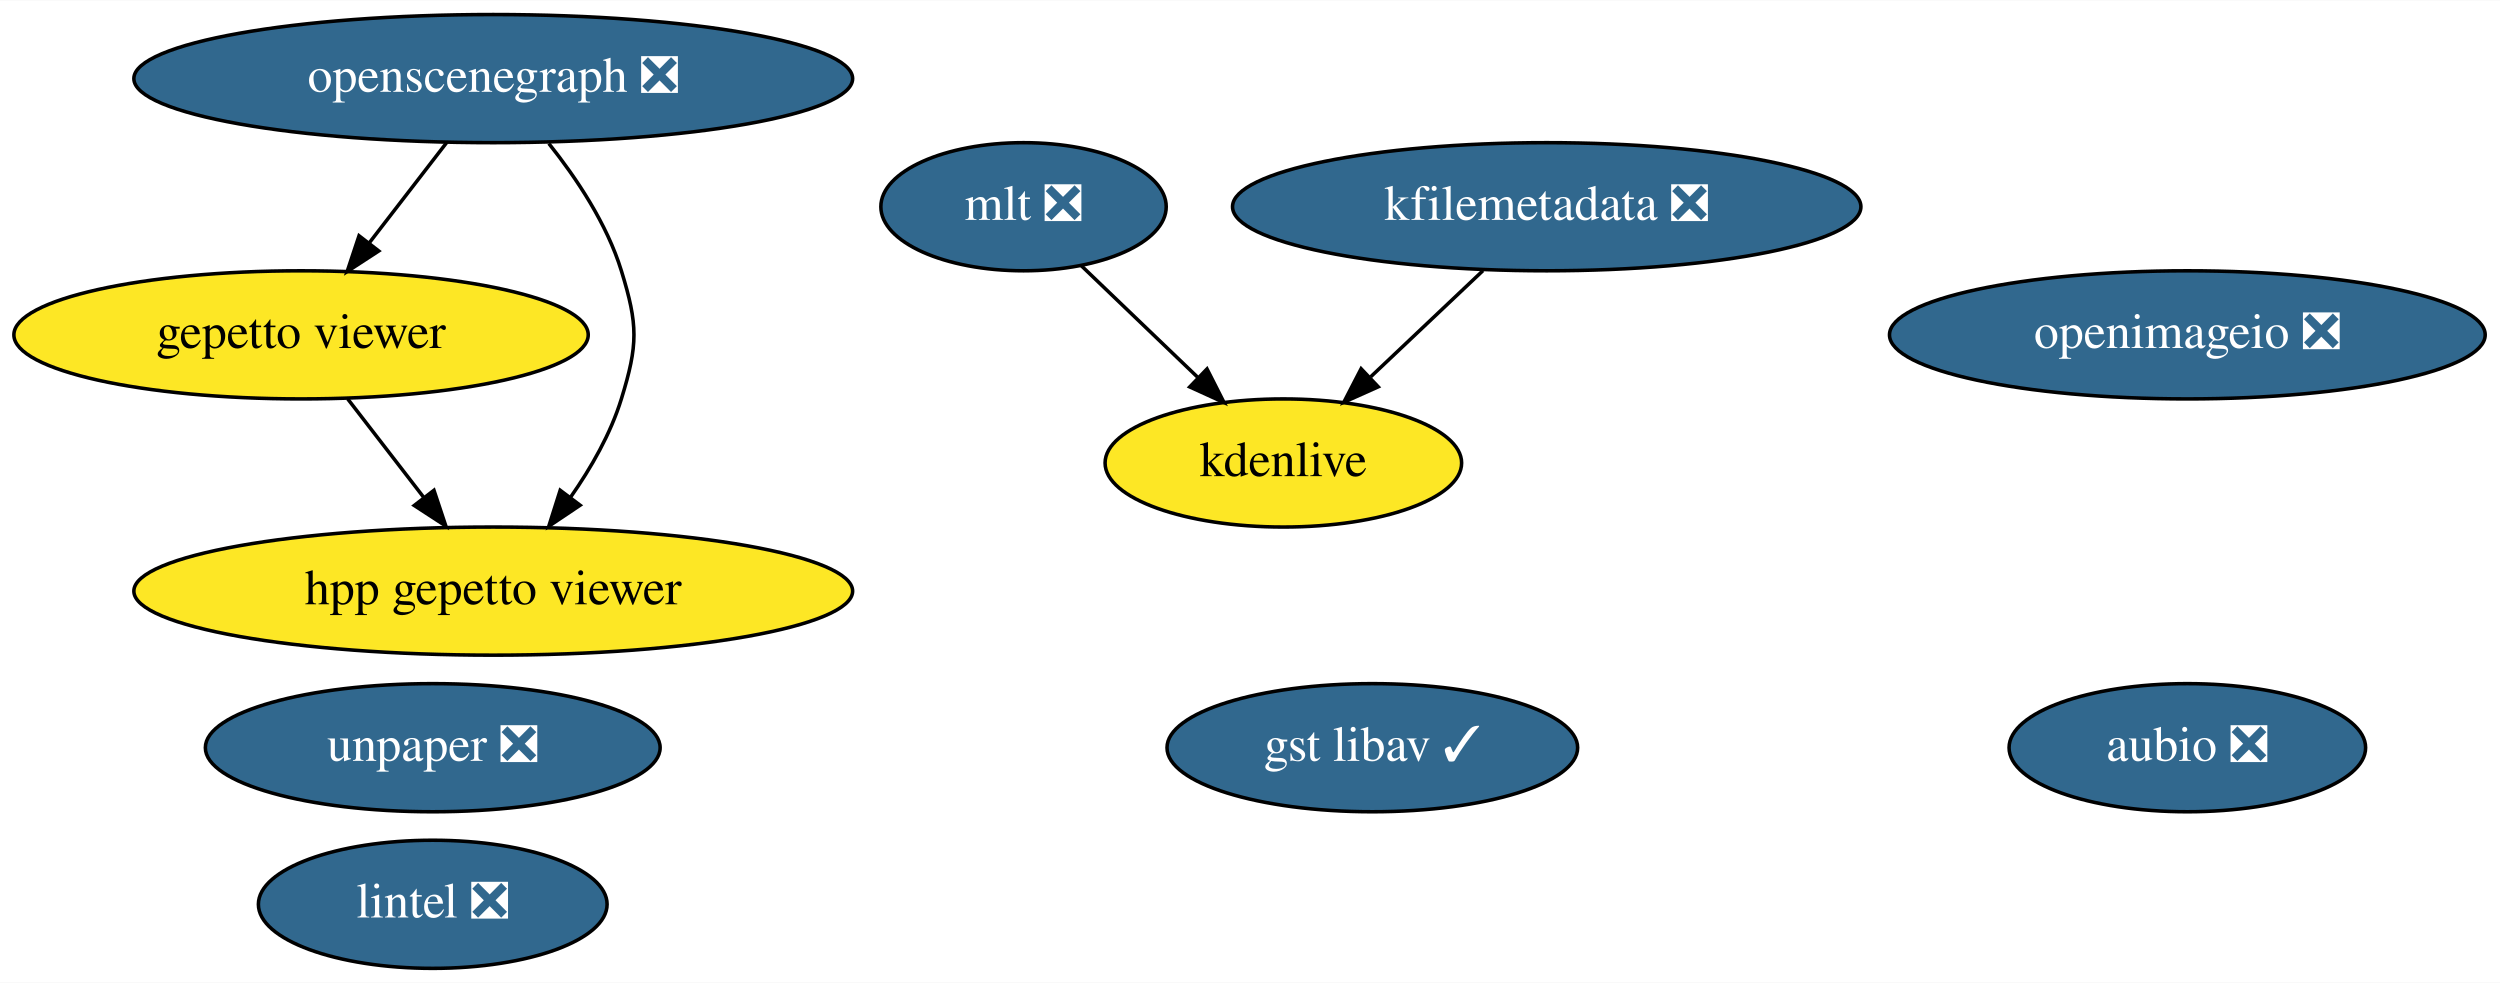
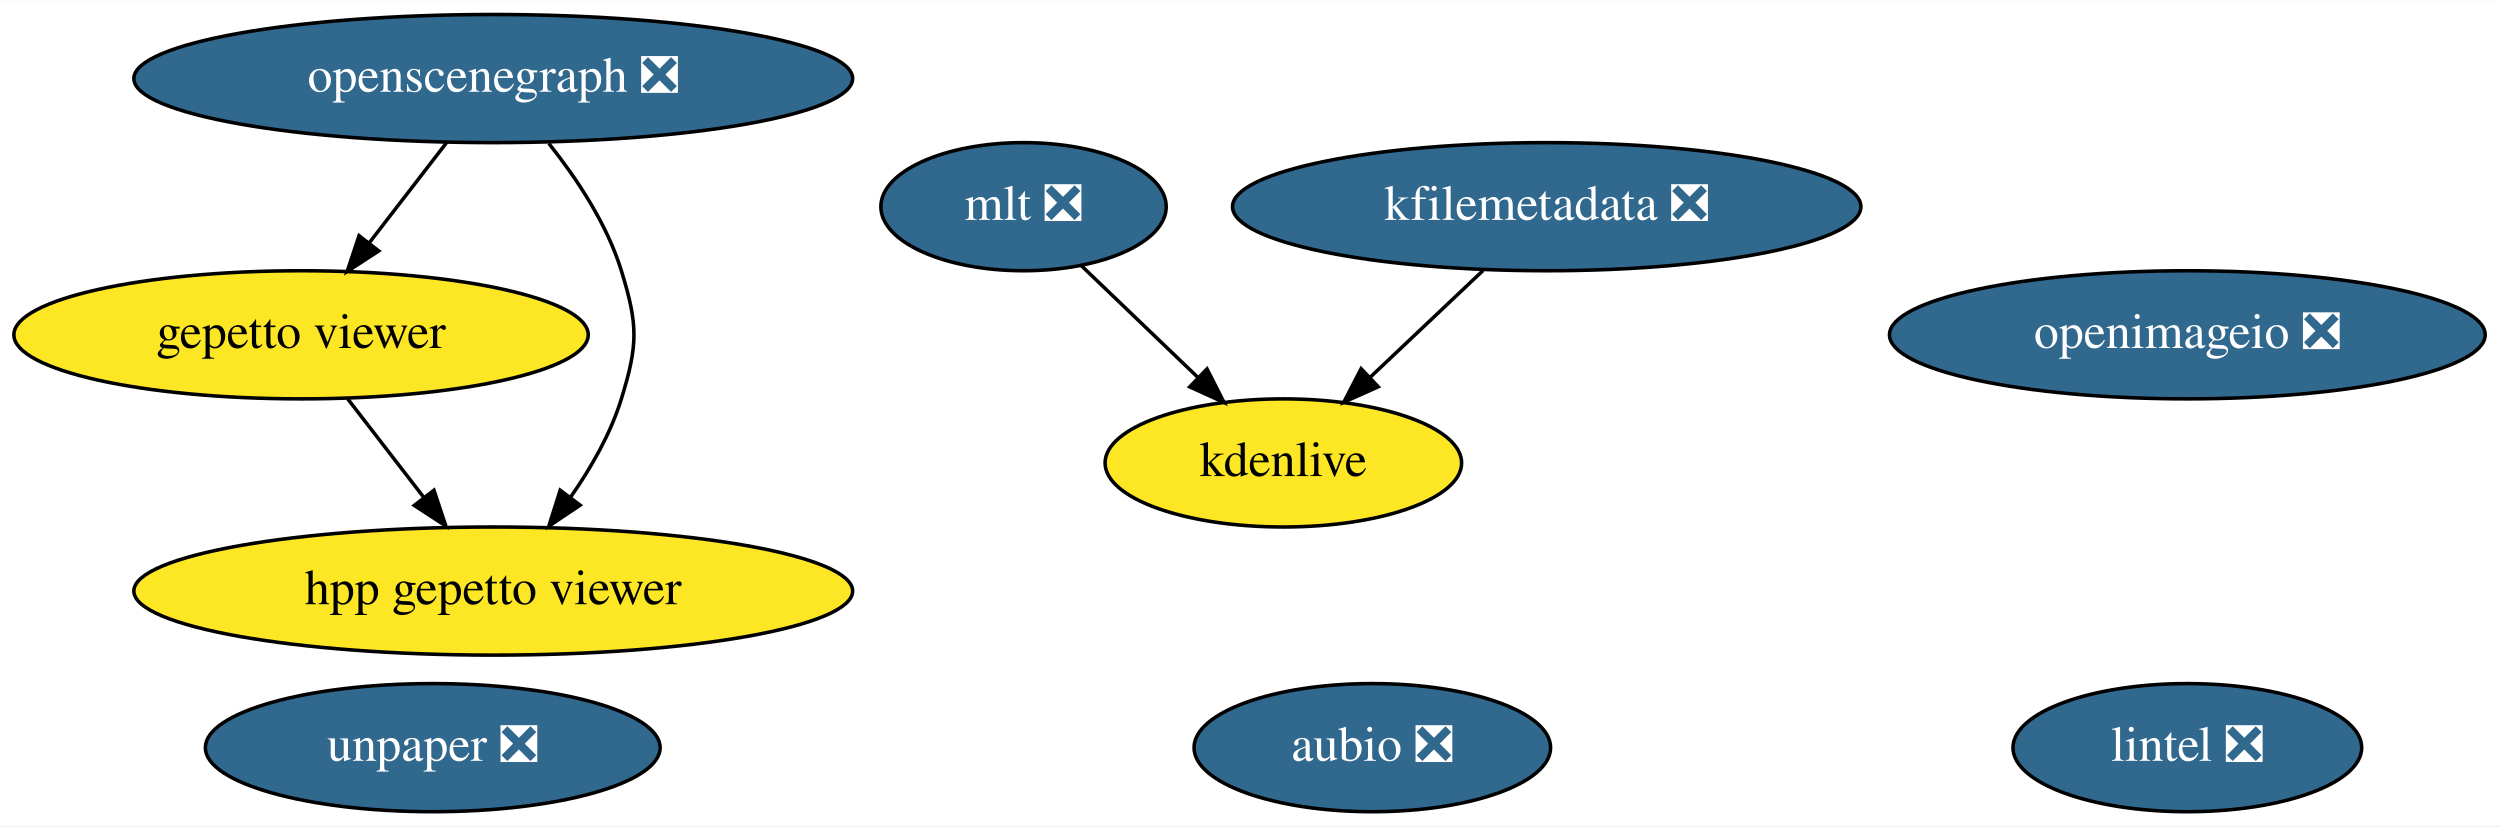
- <svg xmlns="http://www.w3.org/2000/svg" xmlns:xlink="http://www.w3.org/1999/xlink" width="702pt" height="276pt" viewBox="0.00 0.00 702.44 276.00">
-   <g id="graph0" class="graph" transform="scale(1 1) rotate(0) translate(4 272)">
-     <polygon fill="white" stroke="none" points="-4,4 -4,-272 698.44,-272 698.44,4 -4,4" />
+ <svg xmlns="http://www.w3.org/2000/svg" xmlns:xlink="http://www.w3.org/1999/xlink" width="702pt" height="232pt" viewBox="0.00 0.00 702.44 232.00">
+   <g id="graph0" class="graph" transform="scale(1 1) rotate(0) translate(4 228)">
+     <polygon fill="white" stroke="none" points="-4,4 -4,-228 698.44,-228 698.44,4 -4,4" />
    <g id="node1" class="node">
      <g id="a_node1">
        <a xlink:href="https://github.com/conda-forge/aubio-feedstock/pull/33" xlink:title="aubio ❎">
-           <ellipse fill="#31688e" stroke="black" cx="610.59" cy="-62" rx="50.09" ry="18" />
-           <text text-anchor="middle" x="610.59" y="-58.3" font-family="Times,serif" font-size="14.00" fill="white">aubio ❎</text>
+           <ellipse fill="#31688e" stroke="black" cx="381.59" cy="-18" rx="50.09" ry="18" />
+           <text text-anchor="middle" x="381.59" y="-14.3" font-family="Times,serif" font-size="14.00" fill="white">aubio ❎</text>
        </a>
      </g>
    </g>
    <g id="node2" class="node">
      <g id="a_node2">
        <a xlink:href="https://github.com/conda-forge/lintel-feedstock/pull/21" xlink:title="lintel ❎">
-           <ellipse fill="#31688e" stroke="black" cx="117.59" cy="-18" rx="48.99" ry="18" />
-           <text text-anchor="middle" x="117.59" y="-14.3" font-family="Times,serif" font-size="14.00" fill="white">lintel ❎</text>
+           <ellipse fill="#31688e" stroke="black" cx="610.59" cy="-18" rx="48.99" ry="18" />
+           <text text-anchor="middle" x="610.59" y="-14.3" font-family="Times,serif" font-size="14.00" fill="white">lintel ❎</text>
        </a>
      </g>
    </g>
    <g id="node3" class="node">
      <g id="a_node3">
        <a xlink:href="https://github.com/conda-forge/openimageio-feedstock/pull/68" xlink:title="openimageio ❎">
-           <ellipse fill="#31688e" stroke="black" cx="610.59" cy="-178" rx="83.69" ry="18" />
-           <text text-anchor="middle" x="610.59" y="-174.3" font-family="Times,serif" font-size="14.00" fill="white">openimageio ❎</text>
+           <ellipse fill="#31688e" stroke="black" cx="610.59" cy="-134" rx="83.69" ry="18" />
+           <text text-anchor="middle" x="610.59" y="-130.3" font-family="Times,serif" font-size="14.00" fill="white">openimageio ❎</text>
        </a>
      </g>
    </g>
    <g id="node4" class="node">
      <g id="a_node4">
        <a xlink:href="https://github.com/conda-forge/mlt-feedstock/pull/19" xlink:title="mlt ❎">
-           <ellipse fill="#31688e" stroke="black" cx="283.59" cy="-214" rx="40.09" ry="18" />
-           <text text-anchor="middle" x="283.59" y="-210.3" font-family="Times,serif" font-size="14.00" fill="white">mlt ❎</text>
+           <ellipse fill="#31688e" stroke="black" cx="283.59" cy="-170" rx="40.09" ry="18" />
+           <text text-anchor="middle" x="283.59" y="-166.3" font-family="Times,serif" font-size="14.00" fill="white">mlt ❎</text>
        </a>
      </g>
    </g>
    <g id="node6" class="node">
      <g id="a_node6">
        <a xlink:href="https://github.com/conda-forge/kdenlive-feedstock" xlink:title="kdenlive">
-           <ellipse fill="#fde725" stroke="black" cx="356.59" cy="-142" rx="50.09" ry="18" />
-           <text text-anchor="middle" x="356.59" y="-138.3" font-family="Times,serif" font-size="14.00">kdenlive</text>
+           <ellipse fill="#fde725" stroke="black" cx="356.59" cy="-98" rx="50.09" ry="18" />
+           <text text-anchor="middle" x="356.59" y="-94.3" font-family="Times,serif" font-size="14.00">kdenlive</text>
        </a>
      </g>
    </g>
    <g id="edge1" class="edge">
-       <path fill="none" stroke="black" d="M299.79,-197.46C309.39,-188.26 321.74,-176.42 332.47,-166.13" />
-       <polygon fill="black" stroke="black" points="335.14,-168.42 339.93,-158.98 330.29,-163.37 335.14,-168.42" />
+       <path fill="none" stroke="black" d="M299.79,-153.46C309.39,-144.26 321.74,-132.42 332.47,-122.13" />
+       <polygon fill="black" stroke="black" points="335.14,-124.42 339.93,-114.98 330.29,-119.37 335.14,-124.42" />
    </g>
    <g id="node5" class="node">
      <g id="a_node5">
        <a xlink:href="https://github.com/conda-forge/kfilemetadata-feedstock/pull/30" xlink:title="kfilemetadata ❎">
-           <ellipse fill="#31688e" stroke="black" cx="430.59" cy="-214" rx="88.28" ry="18" />
-           <text text-anchor="middle" x="430.59" y="-210.3" font-family="Times,serif" font-size="14.00" fill="white">kfilemetadata ❎</text>
+           <ellipse fill="#31688e" stroke="black" cx="430.59" cy="-170" rx="88.28" ry="18" />
+           <text text-anchor="middle" x="430.59" y="-166.3" font-family="Times,serif" font-size="14.00" fill="white">kfilemetadata ❎</text>
        </a>
      </g>
    </g>
    <g id="edge2" class="edge">
-       <path fill="none" stroke="black" d="M412.68,-196.05C403.2,-187.09 391.43,-175.95 381.12,-166.2" />
-       <polygon fill="black" stroke="black" points="383.25,-163.4 373.58,-159.07 378.44,-168.48 383.25,-163.4" />
+       <path fill="none" stroke="black" d="M412.68,-152.05C403.2,-143.09 391.43,-131.95 381.12,-122.2" />
+       <polygon fill="black" stroke="black" points="383.25,-119.4 373.58,-115.07 378.44,-124.48 383.25,-119.4" />
    </g>
    <g id="node7" class="node">
      <g id="a_node7">
        <a xlink:href="https://github.com/conda-forge/openscenegraph-feedstock/pull/21" xlink:title="openscenegraph ❎">
-           <ellipse fill="#31688e" stroke="black" cx="134.59" cy="-250" rx="100.98" ry="18" />
-           <text text-anchor="middle" x="134.59" y="-246.3" font-family="Times,serif" font-size="14.00" fill="white">openscenegraph ❎</text>
+           <ellipse fill="#31688e" stroke="black" cx="134.59" cy="-206" rx="100.98" ry="18" />
+           <text text-anchor="middle" x="134.59" y="-202.3" font-family="Times,serif" font-size="14.00" fill="white">openscenegraph ❎</text>
        </a>
      </g>
    </g>
    <g id="node8" class="node">
      <g id="a_node8">
        <a xlink:href="https://github.com/conda-forge/gepetto-viewer-feedstock" xlink:title="gepetto viewer">
-           <ellipse fill="#fde725" stroke="black" cx="80.59" cy="-178" rx="80.69" ry="18" />
-           <text text-anchor="middle" x="80.59" y="-174.3" font-family="Times,serif" font-size="14.00">gepetto viewer</text>
+           <ellipse fill="#fde725" stroke="black" cx="80.59" cy="-134" rx="80.69" ry="18" />
+           <text text-anchor="middle" x="80.59" y="-130.3" font-family="Times,serif" font-size="14.00">gepetto viewer</text>
        </a>
      </g>
    </g>
    <g id="edge3" class="edge">
-       <path fill="none" stroke="black" d="M121.52,-232.05C115.02,-223.63 107.04,-213.28 99.85,-203.97" />
-       <polygon fill="black" stroke="black" points="102.42,-201.57 93.54,-195.79 96.88,-205.84 102.42,-201.57" />
+       <path fill="none" stroke="black" d="M121.52,-188.05C115.02,-179.63 107.04,-169.28 99.85,-159.97" />
+       <polygon fill="black" stroke="black" points="102.42,-157.57 93.54,-151.79 96.88,-161.84 102.42,-157.57" />
    </g>
-     <g id="node11" class="node">
-       <g id="a_node11">
+     <g id="node10" class="node">
+       <g id="a_node10">
        <a xlink:href="https://github.com/conda-forge/hpp-gepetto-viewer-feedstock" xlink:title="hpp gepetto viewer">
-           <ellipse fill="#fde725" stroke="black" cx="134.59" cy="-106" rx="100.98" ry="18" />
-           <text text-anchor="middle" x="134.59" y="-102.3" font-family="Times,serif" font-size="14.00">hpp gepetto viewer</text>
+           <ellipse fill="#fde725" stroke="black" cx="134.59" cy="-62" rx="100.98" ry="18" />
+           <text text-anchor="middle" x="134.59" y="-58.3" font-family="Times,serif" font-size="14.00">hpp gepetto viewer</text>
        </a>
      </g>
    </g>
    <g id="edge4" class="edge">
-       <path fill="none" stroke="black" d="M150.2,-231.77C157.97,-222.03 166.54,-209.18 170.59,-196 175.3,-180.71 175.3,-175.29 170.59,-160 167.58,-150.22 162.09,-140.62 156.28,-132.33" />
-       <polygon fill="black" stroke="black" points="159,-130.13 150.2,-124.23 153.4,-134.33 159,-130.13" />
+       <path fill="none" stroke="black" d="M150.2,-187.77C157.97,-178.03 166.54,-165.18 170.59,-152 175.3,-136.71 175.3,-131.29 170.59,-116 167.58,-106.22 162.09,-96.62 156.28,-88.33" />
+       <polygon fill="black" stroke="black" points="159,-86.13 150.2,-80.23 153.4,-90.33 159,-86.13" />
    </g>
    <g id="edge5" class="edge">
-       <path fill="none" stroke="black" d="M93.66,-160.05C100.07,-151.75 107.91,-141.58 115.02,-132.38" />
-       <polygon fill="black" stroke="black" points="117.93,-134.33 121.27,-124.28 112.39,-130.06 117.93,-134.33" />
+       <path fill="none" stroke="black" d="M93.66,-116.05C100.07,-107.75 107.91,-97.58 115.02,-88.38" />
+       <polygon fill="black" stroke="black" points="117.93,-90.33 121.27,-80.28 112.39,-86.06 117.93,-90.33" />
    </g>
    <g id="node9" class="node">
      <g id="a_node9">
        <a xlink:href="https://github.com/conda-forge/unpaper-feedstock/pull/4" xlink:title="unpaper ❎">
-           <ellipse fill="#31688e" stroke="black" cx="117.59" cy="-62" rx="63.89" ry="18" />
-           <text text-anchor="middle" x="117.59" y="-58.3" font-family="Times,serif" font-size="14.00" fill="white">unpaper ❎</text>
-         </a>
-       </g>
-     </g>
-     <g id="node10" class="node">
-       <g id="a_node10">
-         <a xlink:href="https://github.com/conda-forge/gst-libav-feedstock/pull/23" xlink:title="gst libav ✓">
-           <ellipse fill="#31688e" stroke="black" cx="381.59" cy="-62" rx="57.69" ry="18" />
-           <text text-anchor="middle" x="381.59" y="-58.3" font-family="Times,serif" font-size="14.00" fill="white">gst libav ✓</text>
+           <ellipse fill="#31688e" stroke="black" cx="117.59" cy="-18" rx="63.89" ry="18" />
+           <text text-anchor="middle" x="117.59" y="-14.3" font-family="Times,serif" font-size="14.00" fill="white">unpaper ❎</text>
        </a>
      </g>
    </g>
  </g>
</svg>
